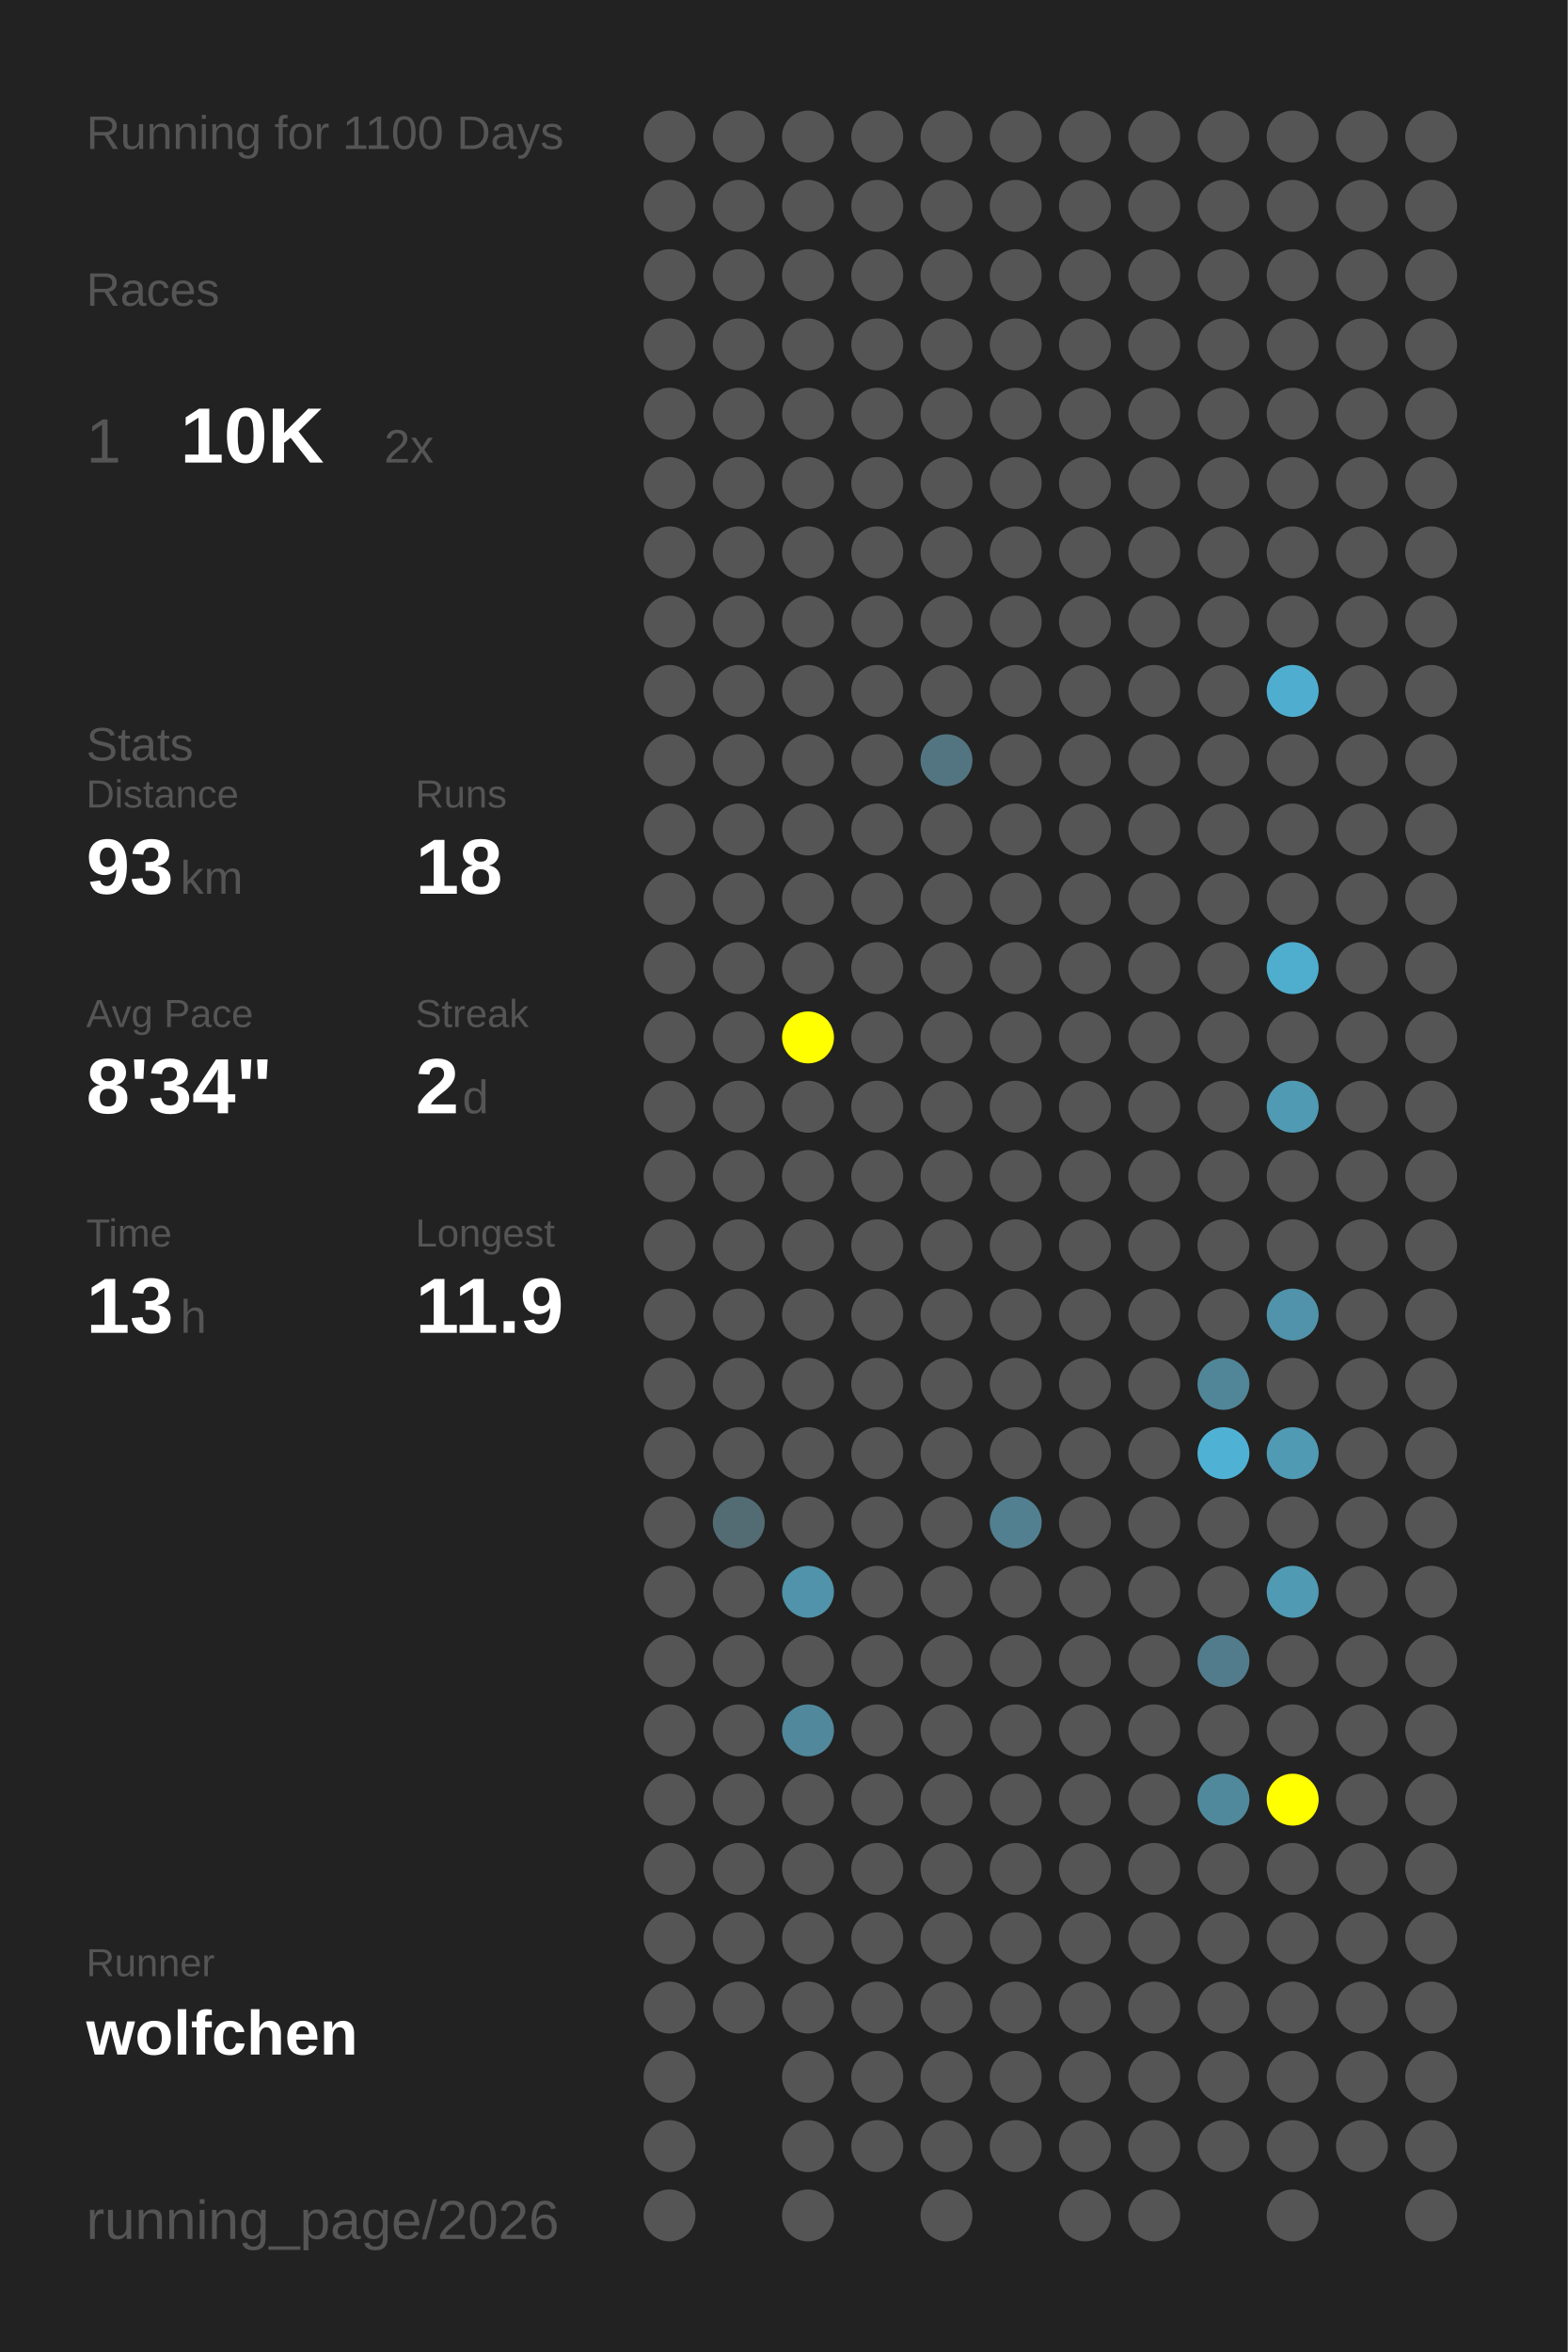
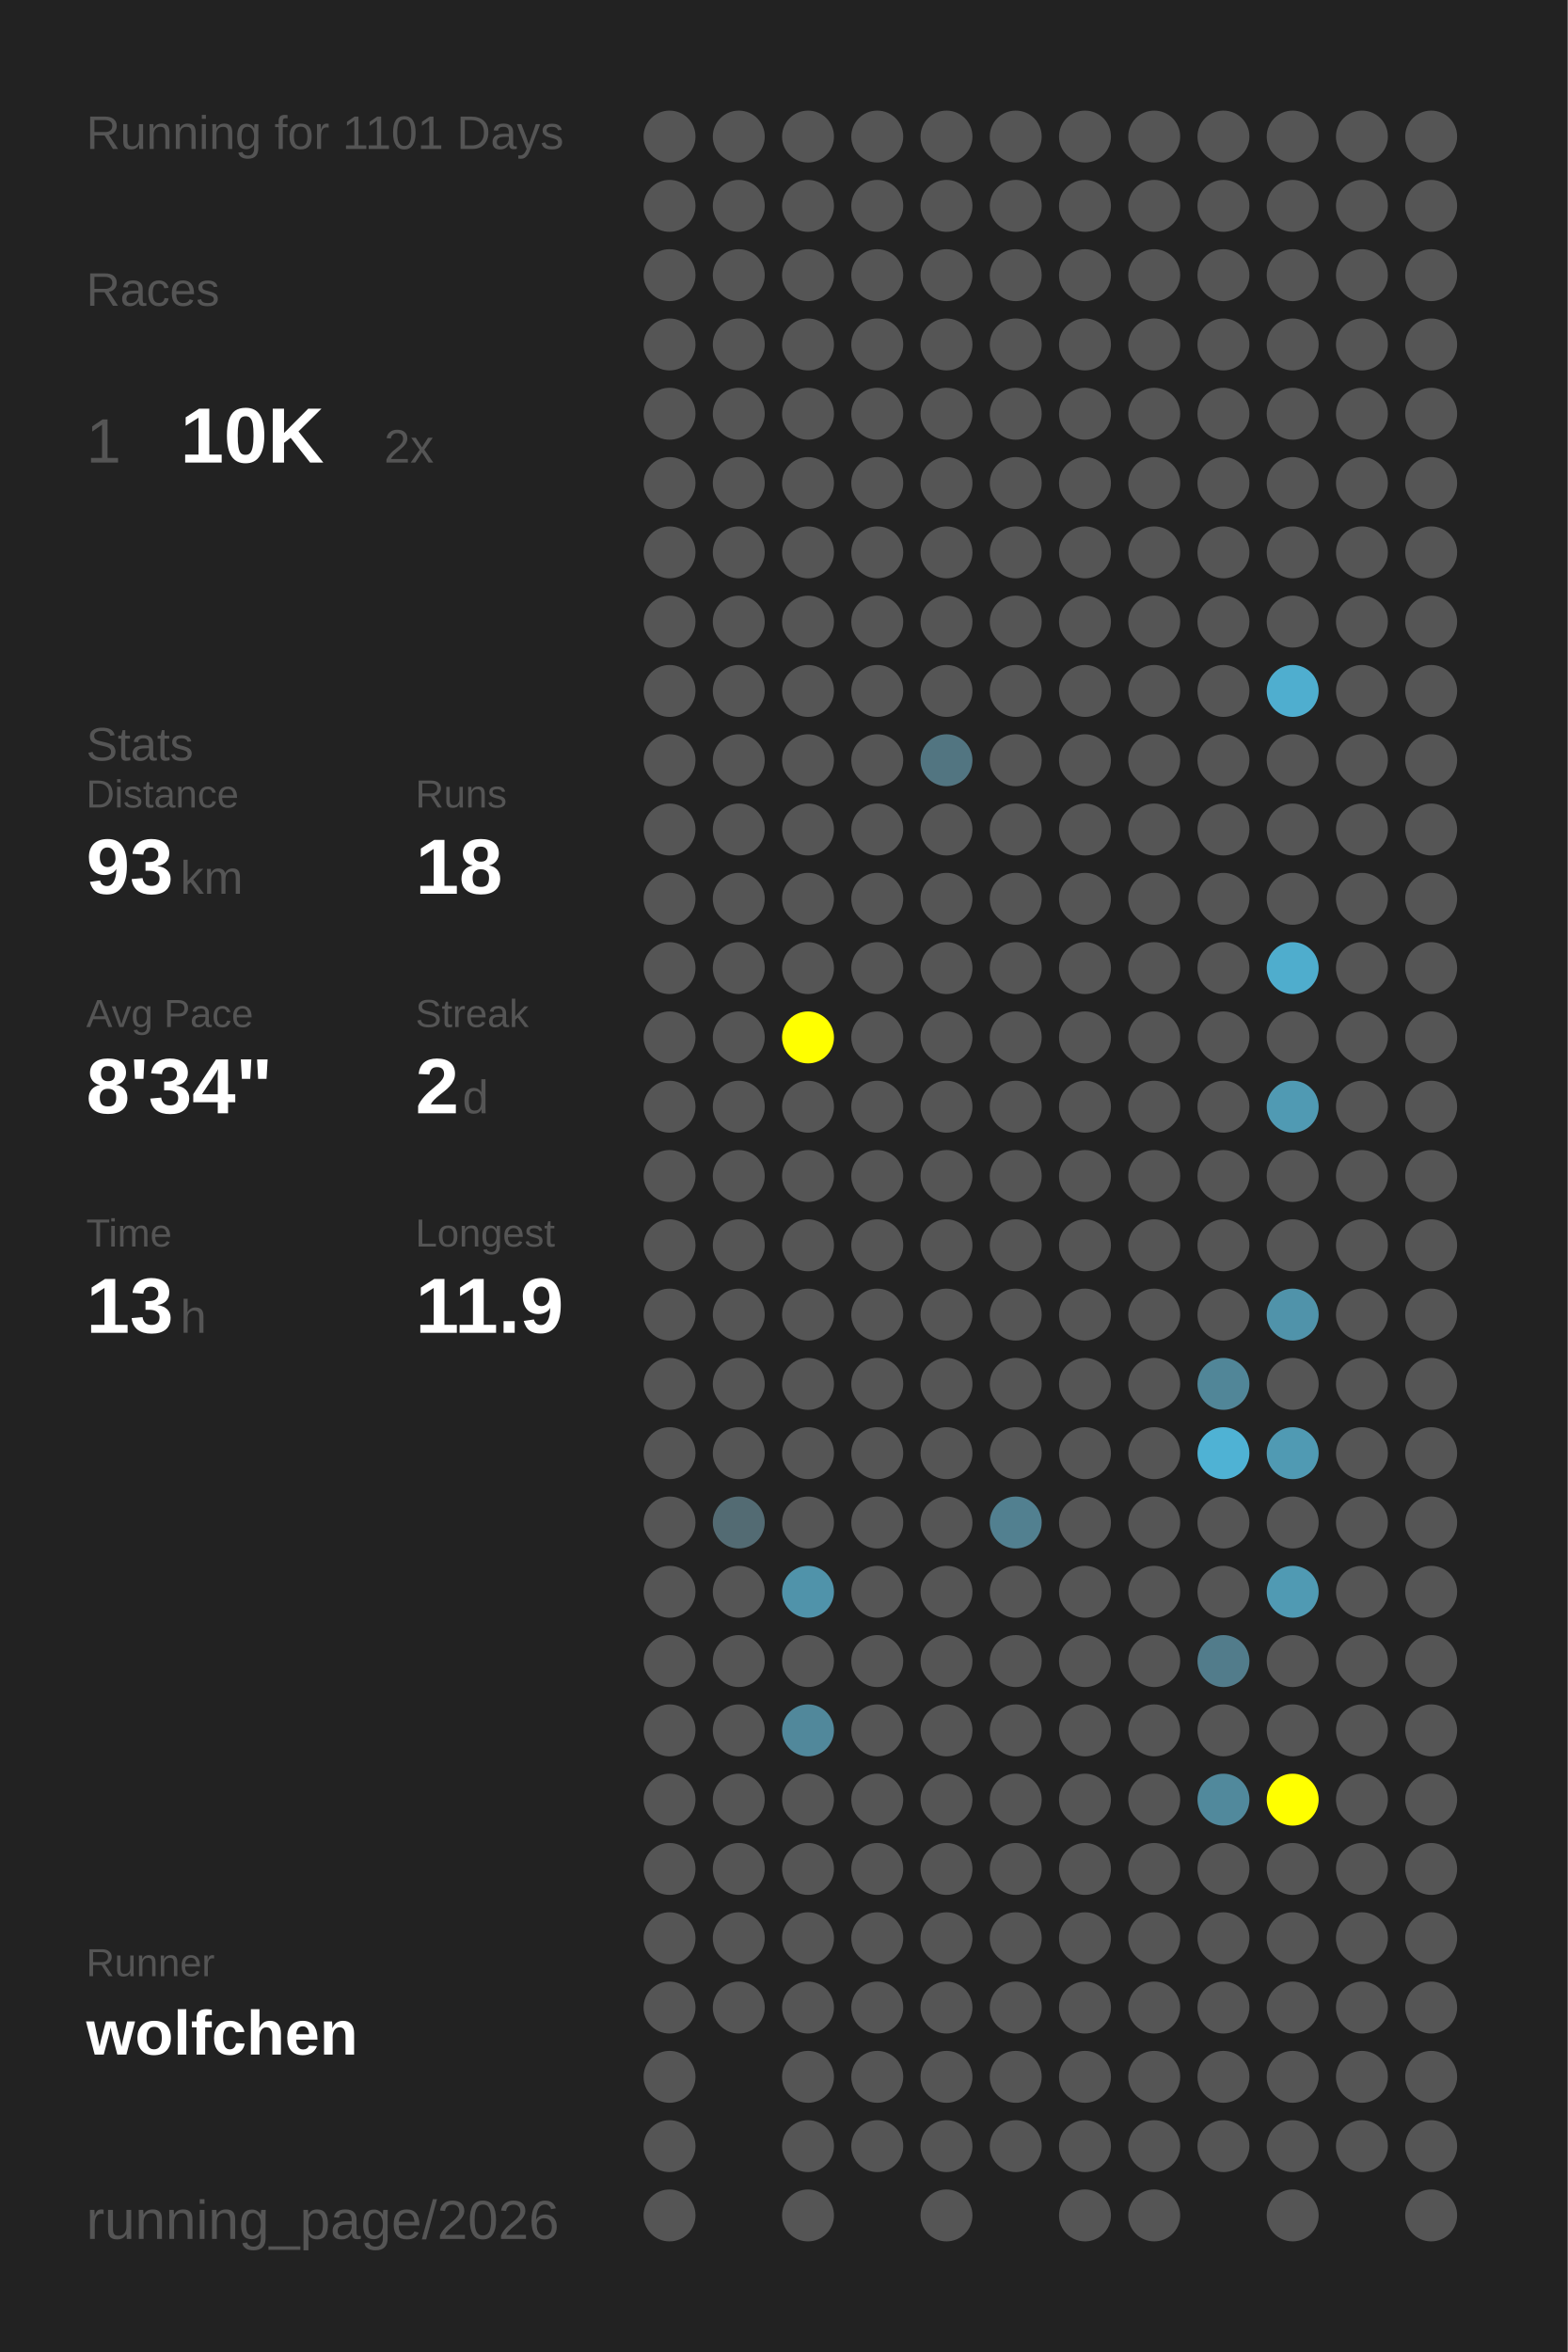
<svg xmlns="http://www.w3.org/2000/svg" baseProfile="full" height="300mm" version="1.1" viewBox="0,0,200,300" width="200mm">
  <defs />
  <rect fill="#222222" height="300" width="200" x="0" y="0" />
-   <text fill="#555555" style="font-size:6px; font-family:Arial;" x="11" y="19">Running for 1100 Days</text>
+   <text fill="#555555" style="font-size:6px; font-family:Arial;" x="11" y="19">Running for 1101 Days</text>
  <text fill="#555555" style="font-size:6px; font-family:Arial;" x="11" y="39">Races</text>
  <text fill="#555555" style="font-size:8px; font-family:Arial;" x="11" y="59">1</text>
  <text fill="#FFFFFF" style="font-size:10px; font-family:Arial; font-weight:bold;" x="23" y="59">10K</text>
  <text fill="#555555" style="font-size:6px; font-family:Arial;" x="49" y="59">2x</text>
  <text fill="#555555" style="font-size:6px; font-family:Arial;" x="11" y="97">Stats</text>
  <text fill="#555555" style="font-size:5px; font-family:Arial;" x="11" y="103">Distance</text>
  <text fill="#FFFFFF" style="font-size:10px; font-family:Arial; font-weight:bold;" x="11" y="114">93</text>
  <text fill="#555555" style="font-size:6px; font-family:Arial;" x="23" y="114">km</text>
  <text fill="#555555" style="font-size:5px; font-family:Arial;" x="53" y="103">Runs</text>
  <text fill="#FFFFFF" style="font-size:10px; font-family:Arial; font-weight:bold;" x="53" y="114">18</text>
  <text fill="#555555" style="font-size:5px; font-family:Arial;" x="11" y="131">Avg Pace</text>
  <text fill="#FFFFFF" style="font-size:10px; font-family:Arial; font-weight:bold;" x="11" y="142">8'34"</text>
  <text fill="#555555" style="font-size:5px; font-family:Arial;" x="53" y="131">Streak</text>
  <text fill="#FFFFFF" style="font-size:10px; font-family:Arial; font-weight:bold;" x="53" y="142">2</text>
  <text fill="#555555" style="font-size:6px; font-family:Arial;" x="59" y="142">d</text>
  <text fill="#555555" style="font-size:5px; font-family:Arial;" x="11" y="159">Time</text>
  <text fill="#FFFFFF" style="font-size:10px; font-family:Arial; font-weight:bold;" x="11" y="170">13</text>
  <text fill="#555555" style="font-size:6px; font-family:Arial;" x="23" y="170">h</text>
  <text fill="#555555" style="font-size:5px; font-family:Arial;" x="53" y="159">Longest</text>
  <text fill="#FFFFFF" style="font-size:10px; font-family:Arial; font-weight:bold;" x="53" y="170">11.9</text>
  <text fill="#555555" style="font-size:5px; font-family:Arial;" x="11" y="252.065">Runner</text>
  <text fill="#FFFFFF" style="font-size:8px; font-family:Arial; font-weight:bold;" x="11" y="262.065">wolfchen</text>
  <text fill="#555555" style="font-size:7px; font-family:Arial;" x="11" y="285.581">running_page/2026</text>
  <circle cx="85.417" cy="17.419" fill="#555555" r="3.312" />
  <circle cx="85.417" cy="26.258" fill="#555555" r="3.312" />
  <circle cx="85.417" cy="35.097" fill="#555555" r="3.312" />
  <circle cx="85.417" cy="43.935" fill="#555555" r="3.312" />
  <circle cx="85.417" cy="52.774" fill="#555555" r="3.312" />
  <circle cx="85.417" cy="61.613" fill="#555555" r="3.312" />
  <circle cx="85.417" cy="70.452" fill="#555555" r="3.312" />
  <circle cx="85.417" cy="79.29" fill="#555555" r="3.312" />
  <circle cx="85.417" cy="88.129" fill="#555555" r="3.312" />
  <circle cx="85.417" cy="96.968" fill="#555555" r="3.312" />
  <circle cx="85.417" cy="105.806" fill="#555555" r="3.312" />
  <circle cx="85.417" cy="114.645" fill="#555555" r="3.312" />
  <circle cx="85.417" cy="123.484" fill="#555555" r="3.312" />
  <circle cx="85.417" cy="132.323" fill="#555555" r="3.312" />
  <circle cx="85.417" cy="141.161" fill="#555555" r="3.312" />
  <circle cx="85.417" cy="150" fill="#555555" r="3.312" />
  <circle cx="85.417" cy="158.839" fill="#555555" r="3.312" />
  <circle cx="85.417" cy="167.677" fill="#555555" r="3.312" />
  <circle cx="85.417" cy="176.516" fill="#555555" r="3.312" />
  <circle cx="85.417" cy="185.355" fill="#555555" r="3.312" />
  <circle cx="85.417" cy="194.194" fill="#555555" r="3.312" />
  <circle cx="85.417" cy="203.032" fill="#555555" r="3.312" />
  <circle cx="85.417" cy="211.871" fill="#555555" r="3.312" />
  <circle cx="85.417" cy="220.71" fill="#555555" r="3.312" />
  <circle cx="85.417" cy="229.548" fill="#555555" r="3.312" />
  <circle cx="85.417" cy="238.387" fill="#555555" r="3.312" />
  <circle cx="85.417" cy="247.226" fill="#555555" r="3.312" />
  <circle cx="85.417" cy="256.065" fill="#555555" r="3.312" />
  <circle cx="85.417" cy="264.903" fill="#555555" r="3.312" />
  <circle cx="85.417" cy="273.742" fill="#555555" r="3.312" />
  <circle cx="85.417" cy="282.581" fill="#555555" r="3.312" />
  <circle cx="94.25" cy="17.419" fill="#555555" r="3.312" />
  <circle cx="94.25" cy="26.258" fill="#555555" r="3.312" />
  <circle cx="94.25" cy="35.097" fill="#555555" r="3.312" />
  <circle cx="94.25" cy="43.935" fill="#555555" r="3.312" />
  <circle cx="94.25" cy="52.774" fill="#555555" r="3.312" />
  <circle cx="94.25" cy="61.613" fill="#555555" r="3.312" />
  <circle cx="94.25" cy="70.452" fill="#555555" r="3.312" />
  <circle cx="94.25" cy="79.29" fill="#555555" r="3.312" />
  <circle cx="94.25" cy="88.129" fill="#555555" r="3.312" />
  <circle cx="94.25" cy="96.968" fill="#555555" r="3.312" />
  <circle cx="94.25" cy="105.806" fill="#555555" r="3.312" />
  <circle cx="94.25" cy="114.645" fill="#555555" r="3.312" />
  <circle cx="94.25" cy="123.484" fill="#555555" r="3.312" />
  <circle cx="94.25" cy="132.323" fill="#555555" r="3.312" />
  <circle cx="94.25" cy="141.161" fill="#555555" r="3.312" />
  <circle cx="94.25" cy="150" fill="#555555" r="3.312" />
  <circle cx="94.25" cy="158.839" fill="#555555" r="3.312" />
  <circle cx="94.25" cy="167.677" fill="#555555" r="3.312" />
  <circle cx="94.25" cy="176.516" fill="#555555" r="3.312" />
  <circle cx="94.25" cy="185.355" fill="#555555" r="3.312" />
  <circle cx="94.25" cy="194.194" fill="#536b73" r="3.312" />
  <circle cx="94.25" cy="203.032" fill="#555555" r="3.312" />
  <circle cx="94.25" cy="211.871" fill="#555555" r="3.312" />
  <circle cx="94.25" cy="220.71" fill="#555555" r="3.312" />
  <circle cx="94.25" cy="229.548" fill="#555555" r="3.312" />
  <circle cx="94.25" cy="238.387" fill="#555555" r="3.312" />
  <circle cx="94.25" cy="247.226" fill="#555555" r="3.312" />
  <circle cx="94.25" cy="256.065" fill="#555555" r="3.312" />
  <circle cx="103.083" cy="17.419" fill="#555555" r="3.312" />
  <circle cx="103.083" cy="26.258" fill="#555555" r="3.312" />
  <circle cx="103.083" cy="35.097" fill="#555555" r="3.312" />
  <circle cx="103.083" cy="43.935" fill="#555555" r="3.312" />
  <circle cx="103.083" cy="52.774" fill="#555555" r="3.312" />
  <circle cx="103.083" cy="61.613" fill="#555555" r="3.312" />
  <circle cx="103.083" cy="70.452" fill="#555555" r="3.312" />
  <circle cx="103.083" cy="79.29" fill="#555555" r="3.312" />
  <circle cx="103.083" cy="88.129" fill="#555555" r="3.312" />
  <circle cx="103.083" cy="96.968" fill="#555555" r="3.312" />
  <circle cx="103.083" cy="105.806" fill="#555555" r="3.312" />
  <circle cx="103.083" cy="114.645" fill="#555555" r="3.312" />
  <circle cx="103.083" cy="123.484" fill="#555555" r="3.312" />
  <circle cx="103.083" cy="132.323" fill="#FFFF00" r="3.312" />
  <circle cx="103.083" cy="141.161" fill="#555555" r="3.312" />
  <circle cx="103.083" cy="150" fill="#555555" r="3.312" />
  <circle cx="103.083" cy="158.839" fill="#555555" r="3.312" />
  <circle cx="103.083" cy="167.677" fill="#555555" r="3.312" />
  <circle cx="103.083" cy="176.516" fill="#555555" r="3.312" />
  <circle cx="103.083" cy="185.355" fill="#555555" r="3.312" />
  <circle cx="103.083" cy="194.194" fill="#555555" r="3.312" />
  <circle cx="103.083" cy="203.032" fill="#5093aa" r="3.312" />
  <circle cx="103.083" cy="211.871" fill="#555555" r="3.312" />
  <circle cx="103.083" cy="220.71" fill="#51889b" r="3.312" />
  <circle cx="103.083" cy="229.548" fill="#555555" r="3.312" />
  <circle cx="103.083" cy="238.387" fill="#555555" r="3.312" />
  <circle cx="103.083" cy="247.226" fill="#555555" r="3.312" />
  <circle cx="103.083" cy="256.065" fill="#555555" r="3.312" />
  <circle cx="103.083" cy="264.903" fill="#555555" r="3.312" />
  <circle cx="103.083" cy="273.742" fill="#555555" r="3.312" />
  <circle cx="103.083" cy="282.581" fill="#555555" r="3.312" />
  <circle cx="111.917" cy="17.419" fill="#555555" r="3.312" />
  <circle cx="111.917" cy="26.258" fill="#555555" r="3.312" />
  <circle cx="111.917" cy="35.097" fill="#555555" r="3.312" />
  <circle cx="111.917" cy="43.935" fill="#555555" r="3.312" />
  <circle cx="111.917" cy="52.774" fill="#555555" r="3.312" />
  <circle cx="111.917" cy="61.613" fill="#555555" r="3.312" />
  <circle cx="111.917" cy="70.452" fill="#555555" r="3.312" />
  <circle cx="111.917" cy="79.29" fill="#555555" r="3.312" />
  <circle cx="111.917" cy="88.129" fill="#555555" r="3.312" />
  <circle cx="111.917" cy="96.968" fill="#555555" r="3.312" />
  <circle cx="111.917" cy="105.806" fill="#555555" r="3.312" />
  <circle cx="111.917" cy="114.645" fill="#555555" r="3.312" />
  <circle cx="111.917" cy="123.484" fill="#555555" r="3.312" />
  <circle cx="111.917" cy="132.323" fill="#555555" r="3.312" />
  <circle cx="111.917" cy="141.161" fill="#555555" r="3.312" />
  <circle cx="111.917" cy="150" fill="#555555" r="3.312" />
  <circle cx="111.917" cy="158.839" fill="#555555" r="3.312" />
  <circle cx="111.917" cy="167.677" fill="#555555" r="3.312" />
  <circle cx="111.917" cy="176.516" fill="#555555" r="3.312" />
  <circle cx="111.917" cy="185.355" fill="#555555" r="3.312" />
  <circle cx="111.917" cy="194.194" fill="#555555" r="3.312" />
  <circle cx="111.917" cy="203.032" fill="#555555" r="3.312" />
  <circle cx="111.917" cy="211.871" fill="#555555" r="3.312" />
  <circle cx="111.917" cy="220.71" fill="#555555" r="3.312" />
  <circle cx="111.917" cy="229.548" fill="#555555" r="3.312" />
  <circle cx="111.917" cy="238.387" fill="#555555" r="3.312" />
  <circle cx="111.917" cy="247.226" fill="#555555" r="3.312" />
  <circle cx="111.917" cy="256.065" fill="#555555" r="3.312" />
  <circle cx="111.917" cy="264.903" fill="#555555" r="3.312" />
  <circle cx="111.917" cy="273.742" fill="#555555" r="3.312" />
  <circle cx="120.75" cy="17.419" fill="#555555" r="3.312" />
  <circle cx="120.75" cy="26.258" fill="#555555" r="3.312" />
  <circle cx="120.75" cy="35.097" fill="#555555" r="3.312" />
  <circle cx="120.75" cy="43.935" fill="#555555" r="3.312" />
  <circle cx="120.75" cy="52.774" fill="#555555" r="3.312" />
  <circle cx="120.75" cy="61.613" fill="#555555" r="3.312" />
  <circle cx="120.75" cy="70.452" fill="#555555" r="3.312" />
  <circle cx="120.75" cy="79.29" fill="#555555" r="3.312" />
  <circle cx="120.75" cy="88.129" fill="#555555" r="3.312" />
  <circle cx="120.75" cy="96.968" fill="#527581" r="3.312" />
  <circle cx="120.75" cy="105.806" fill="#555555" r="3.312" />
  <circle cx="120.75" cy="114.645" fill="#555555" r="3.312" />
  <circle cx="120.75" cy="123.484" fill="#555555" r="3.312" />
  <circle cx="120.75" cy="132.323" fill="#555555" r="3.312" />
  <circle cx="120.75" cy="141.161" fill="#555555" r="3.312" />
  <circle cx="120.75" cy="150" fill="#555555" r="3.312" />
  <circle cx="120.75" cy="158.839" fill="#555555" r="3.312" />
  <circle cx="120.75" cy="167.677" fill="#555555" r="3.312" />
  <circle cx="120.75" cy="176.516" fill="#555555" r="3.312" />
  <circle cx="120.75" cy="185.355" fill="#555555" r="3.312" />
  <circle cx="120.75" cy="194.194" fill="#555555" r="3.312" />
  <circle cx="120.75" cy="203.032" fill="#555555" r="3.312" />
  <circle cx="120.75" cy="211.871" fill="#555555" r="3.312" />
  <circle cx="120.75" cy="220.71" fill="#555555" r="3.312" />
  <circle cx="120.75" cy="229.548" fill="#555555" r="3.312" />
  <circle cx="120.75" cy="238.387" fill="#555555" r="3.312" />
  <circle cx="120.75" cy="247.226" fill="#555555" r="3.312" />
  <circle cx="120.75" cy="256.065" fill="#555555" r="3.312" />
  <circle cx="120.75" cy="264.903" fill="#555555" r="3.312" />
  <circle cx="120.75" cy="273.742" fill="#555555" r="3.312" />
  <circle cx="120.75" cy="282.581" fill="#555555" r="3.312" />
  <circle cx="129.583" cy="17.419" fill="#555555" r="3.312" />
  <circle cx="129.583" cy="26.258" fill="#555555" r="3.312" />
  <circle cx="129.583" cy="35.097" fill="#555555" r="3.312" />
  <circle cx="129.583" cy="43.935" fill="#555555" r="3.312" />
  <circle cx="129.583" cy="52.774" fill="#555555" r="3.312" />
  <circle cx="129.583" cy="61.613" fill="#555555" r="3.312" />
  <circle cx="129.583" cy="70.452" fill="#555555" r="3.312" />
  <circle cx="129.583" cy="79.29" fill="#555555" r="3.312" />
  <circle cx="129.583" cy="88.129" fill="#555555" r="3.312" />
  <circle cx="129.583" cy="96.968" fill="#555555" r="3.312" />
  <circle cx="129.583" cy="105.806" fill="#555555" r="3.312" />
  <circle cx="129.583" cy="114.645" fill="#555555" r="3.312" />
  <circle cx="129.583" cy="123.484" fill="#555555" r="3.312" />
  <circle cx="129.583" cy="132.323" fill="#555555" r="3.312" />
  <circle cx="129.583" cy="141.161" fill="#555555" r="3.312" />
  <circle cx="129.583" cy="150" fill="#555555" r="3.312" />
  <circle cx="129.583" cy="158.839" fill="#555555" r="3.312" />
  <circle cx="129.583" cy="167.677" fill="#555555" r="3.312" />
  <circle cx="129.583" cy="176.516" fill="#555555" r="3.312" />
  <circle cx="129.583" cy="185.355" fill="#555555" r="3.312" />
  <circle cx="129.583" cy="194.194" fill="#528090" r="3.312" />
  <circle cx="129.583" cy="203.032" fill="#555555" r="3.312" />
  <circle cx="129.583" cy="211.871" fill="#555555" r="3.312" />
  <circle cx="129.583" cy="220.71" fill="#555555" r="3.312" />
  <circle cx="129.583" cy="229.548" fill="#555555" r="3.312" />
  <circle cx="129.583" cy="238.387" fill="#555555" r="3.312" />
  <circle cx="129.583" cy="247.226" fill="#555555" r="3.312" />
  <circle cx="129.583" cy="256.065" fill="#555555" r="3.312" />
  <circle cx="129.583" cy="264.903" fill="#555555" r="3.312" />
  <circle cx="129.583" cy="273.742" fill="#555555" r="3.312" />
  <circle cx="138.417" cy="17.419" fill="#555555" r="3.312" />
  <circle cx="138.417" cy="26.258" fill="#555555" r="3.312" />
  <circle cx="138.417" cy="35.097" fill="#555555" r="3.312" />
  <circle cx="138.417" cy="43.935" fill="#555555" r="3.312" />
  <circle cx="138.417" cy="52.774" fill="#555555" r="3.312" />
  <circle cx="138.417" cy="61.613" fill="#555555" r="3.312" />
  <circle cx="138.417" cy="70.452" fill="#555555" r="3.312" />
  <circle cx="138.417" cy="79.29" fill="#555555" r="3.312" />
  <circle cx="138.417" cy="88.129" fill="#555555" r="3.312" />
  <circle cx="138.417" cy="96.968" fill="#555555" r="3.312" />
  <circle cx="138.417" cy="105.806" fill="#555555" r="3.312" />
  <circle cx="138.417" cy="114.645" fill="#555555" r="3.312" />
  <circle cx="138.417" cy="123.484" fill="#555555" r="3.312" />
  <circle cx="138.417" cy="132.323" fill="#555555" r="3.312" />
  <circle cx="138.417" cy="141.161" fill="#555555" r="3.312" />
  <circle cx="138.417" cy="150" fill="#555555" r="3.312" />
  <circle cx="138.417" cy="158.839" fill="#555555" r="3.312" />
  <circle cx="138.417" cy="167.677" fill="#555555" r="3.312" />
  <circle cx="138.417" cy="176.516" fill="#555555" r="3.312" />
  <circle cx="138.417" cy="185.355" fill="#555555" r="3.312" />
  <circle cx="138.417" cy="194.194" fill="#555555" r="3.312" />
  <circle cx="138.417" cy="203.032" fill="#555555" r="3.312" />
  <circle cx="138.417" cy="211.871" fill="#555555" r="3.312" />
  <circle cx="138.417" cy="220.71" fill="#555555" r="3.312" />
  <circle cx="138.417" cy="229.548" fill="#555555" r="3.312" />
  <circle cx="138.417" cy="238.387" fill="#555555" r="3.312" />
  <circle cx="138.417" cy="247.226" fill="#555555" r="3.312" />
  <circle cx="138.417" cy="256.065" fill="#555555" r="3.312" />
  <circle cx="138.417" cy="264.903" fill="#555555" r="3.312" />
  <circle cx="138.417" cy="273.742" fill="#555555" r="3.312" />
  <circle cx="138.417" cy="282.581" fill="#555555" r="3.312" />
  <circle cx="147.25" cy="17.419" fill="#555555" r="3.312" />
  <circle cx="147.25" cy="26.258" fill="#555555" r="3.312" />
  <circle cx="147.25" cy="35.097" fill="#555555" r="3.312" />
  <circle cx="147.25" cy="43.935" fill="#555555" r="3.312" />
  <circle cx="147.25" cy="52.774" fill="#555555" r="3.312" />
  <circle cx="147.25" cy="61.613" fill="#555555" r="3.312" />
  <circle cx="147.25" cy="70.452" fill="#555555" r="3.312" />
  <circle cx="147.25" cy="79.29" fill="#555555" r="3.312" />
  <circle cx="147.25" cy="88.129" fill="#555555" r="3.312" />
  <circle cx="147.25" cy="96.968" fill="#555555" r="3.312" />
  <circle cx="147.25" cy="105.806" fill="#555555" r="3.312" />
  <circle cx="147.25" cy="114.645" fill="#555555" r="3.312" />
  <circle cx="147.25" cy="123.484" fill="#555555" r="3.312" />
  <circle cx="147.25" cy="132.323" fill="#555555" r="3.312" />
  <circle cx="147.25" cy="141.161" fill="#555555" r="3.312" />
  <circle cx="147.25" cy="150" fill="#555555" r="3.312" />
  <circle cx="147.25" cy="158.839" fill="#555555" r="3.312" />
  <circle cx="147.25" cy="167.677" fill="#555555" r="3.312" />
  <circle cx="147.25" cy="176.516" fill="#555555" r="3.312" />
  <circle cx="147.25" cy="185.355" fill="#555555" r="3.312" />
  <circle cx="147.25" cy="194.194" fill="#555555" r="3.312" />
  <circle cx="147.25" cy="203.032" fill="#555555" r="3.312" />
  <circle cx="147.25" cy="211.871" fill="#555555" r="3.312" />
  <circle cx="147.25" cy="220.71" fill="#555555" r="3.312" />
  <circle cx="147.25" cy="229.548" fill="#555555" r="3.312" />
  <circle cx="147.25" cy="238.387" fill="#555555" r="3.312" />
  <circle cx="147.25" cy="247.226" fill="#555555" r="3.312" />
  <circle cx="147.25" cy="256.065" fill="#555555" r="3.312" />
  <circle cx="147.25" cy="264.903" fill="#555555" r="3.312" />
  <circle cx="147.25" cy="273.742" fill="#555555" r="3.312" />
  <circle cx="147.25" cy="282.581" fill="#555555" r="3.312" />
  <circle cx="156.083" cy="17.419" fill="#555555" r="3.312" />
  <circle cx="156.083" cy="26.258" fill="#555555" r="3.312" />
  <circle cx="156.083" cy="35.097" fill="#555555" r="3.312" />
  <circle cx="156.083" cy="43.935" fill="#555555" r="3.312" />
  <circle cx="156.083" cy="52.774" fill="#555555" r="3.312" />
  <circle cx="156.083" cy="61.613" fill="#555555" r="3.312" />
  <circle cx="156.083" cy="70.452" fill="#555555" r="3.312" />
  <circle cx="156.083" cy="79.29" fill="#555555" r="3.312" />
  <circle cx="156.083" cy="88.129" fill="#555555" r="3.312" />
  <circle cx="156.083" cy="96.968" fill="#555555" r="3.312" />
  <circle cx="156.083" cy="105.806" fill="#555555" r="3.312" />
  <circle cx="156.083" cy="114.645" fill="#555555" r="3.312" />
  <circle cx="156.083" cy="123.484" fill="#555555" r="3.312" />
  <circle cx="156.083" cy="132.323" fill="#555555" r="3.312" />
  <circle cx="156.083" cy="141.161" fill="#555555" r="3.312" />
  <circle cx="156.083" cy="150" fill="#555555" r="3.312" />
  <circle cx="156.083" cy="158.839" fill="#555555" r="3.312" />
  <circle cx="156.083" cy="167.677" fill="#555555" r="3.312" />
  <circle cx="156.083" cy="176.516" fill="#518698" r="3.312" />
  <circle cx="156.083" cy="185.355" fill="#4fb2d4" r="3.312" />
  <circle cx="156.083" cy="194.194" fill="#555555" r="3.312" />
  <circle cx="156.083" cy="203.032" fill="#555555" r="3.312" />
  <circle cx="156.083" cy="211.871" fill="#527c8b" r="3.312" />
  <circle cx="156.083" cy="220.71" fill="#555555" r="3.312" />
  <circle cx="156.083" cy="229.548" fill="#51899c" r="3.312" />
  <circle cx="156.083" cy="238.387" fill="#555555" r="3.312" />
  <circle cx="156.083" cy="247.226" fill="#555555" r="3.312" />
  <circle cx="156.083" cy="256.065" fill="#555555" r="3.312" />
  <circle cx="156.083" cy="264.903" fill="#555555" r="3.312" />
  <circle cx="156.083" cy="273.742" fill="#555555" r="3.312" />
  <circle cx="164.917" cy="17.419" fill="#555555" r="3.312" />
  <circle cx="164.917" cy="26.258" fill="#555555" r="3.312" />
  <circle cx="164.917" cy="35.097" fill="#555555" r="3.312" />
  <circle cx="164.917" cy="43.935" fill="#555555" r="3.312" />
  <circle cx="164.917" cy="52.774" fill="#555555" r="3.312" />
  <circle cx="164.917" cy="61.613" fill="#555555" r="3.312" />
  <circle cx="164.917" cy="70.452" fill="#555555" r="3.312" />
  <circle cx="164.917" cy="79.29" fill="#555555" r="3.312" />
  <circle cx="164.917" cy="88.129" fill="#4faecf" r="3.312" />
  <circle cx="164.917" cy="96.968" fill="#555555" r="3.312" />
  <circle cx="164.917" cy="105.806" fill="#555555" r="3.312" />
  <circle cx="164.917" cy="114.645" fill="#555555" r="3.312" />
  <circle cx="164.917" cy="123.484" fill="#4fadcd" r="3.312" />
  <circle cx="164.917" cy="132.323" fill="#555555" r="3.312" />
  <circle cx="164.917" cy="141.161" fill="#509ab3" r="3.312" />
  <circle cx="164.917" cy="150" fill="#555555" r="3.312" />
  <circle cx="164.917" cy="158.839" fill="#555555" r="3.312" />
  <circle cx="164.917" cy="167.677" fill="#5093aa" r="3.312" />
  <circle cx="164.917" cy="176.516" fill="#555555" r="3.312" />
  <circle cx="164.917" cy="185.355" fill="#509ab3" r="3.312" />
  <circle cx="164.917" cy="194.194" fill="#555555" r="3.312" />
  <circle cx="164.917" cy="203.032" fill="#509ab3" r="3.312" />
  <circle cx="164.917" cy="211.871" fill="#555555" r="3.312" />
  <circle cx="164.917" cy="220.71" fill="#555555" r="3.312" />
  <circle cx="164.917" cy="229.548" fill="#FFFF00" r="3.312" />
  <circle cx="164.917" cy="238.387" fill="#555555" r="3.312" />
  <circle cx="164.917" cy="247.226" fill="#555555" r="3.312" />
  <circle cx="164.917" cy="256.065" fill="#555555" r="3.312" />
  <circle cx="164.917" cy="264.903" fill="#555555" r="3.312" />
  <circle cx="164.917" cy="273.742" fill="#555555" r="3.312" />
  <circle cx="164.917" cy="282.581" fill="#555555" r="3.312" />
  <circle cx="173.75" cy="17.419" fill="#555555" r="3.312" />
  <circle cx="173.75" cy="26.258" fill="#555555" r="3.312" />
  <circle cx="173.75" cy="35.097" fill="#555555" r="3.312" />
  <circle cx="173.75" cy="43.935" fill="#555555" r="3.312" />
  <circle cx="173.75" cy="52.774" fill="#555555" r="3.312" />
  <circle cx="173.75" cy="61.613" fill="#555555" r="3.312" />
  <circle cx="173.75" cy="70.452" fill="#555555" r="3.312" />
  <circle cx="173.75" cy="79.29" fill="#555555" r="3.312" />
  <circle cx="173.75" cy="88.129" fill="#555555" r="3.312" />
  <circle cx="173.75" cy="96.968" fill="#555555" r="3.312" />
  <circle cx="173.75" cy="105.806" fill="#555555" r="3.312" />
  <circle cx="173.75" cy="114.645" fill="#555555" r="3.312" />
  <circle cx="173.75" cy="123.484" fill="#555555" r="3.312" />
  <circle cx="173.75" cy="132.323" fill="#555555" r="3.312" />
  <circle cx="173.75" cy="141.161" fill="#555555" r="3.312" />
  <circle cx="173.75" cy="150" fill="#555555" r="3.312" />
  <circle cx="173.75" cy="158.839" fill="#555555" r="3.312" />
  <circle cx="173.75" cy="167.677" fill="#555555" r="3.312" />
  <circle cx="173.75" cy="176.516" fill="#555555" r="3.312" />
  <circle cx="173.75" cy="185.355" fill="#555555" r="3.312" />
  <circle cx="173.75" cy="194.194" fill="#555555" r="3.312" />
  <circle cx="173.75" cy="203.032" fill="#555555" r="3.312" />
  <circle cx="173.75" cy="211.871" fill="#555555" r="3.312" />
  <circle cx="173.75" cy="220.71" fill="#555555" r="3.312" />
  <circle cx="173.75" cy="229.548" fill="#555555" r="3.312" />
  <circle cx="173.75" cy="238.387" fill="#555555" r="3.312" />
  <circle cx="173.75" cy="247.226" fill="#555555" r="3.312" />
  <circle cx="173.75" cy="256.065" fill="#555555" r="3.312" />
  <circle cx="173.75" cy="264.903" fill="#555555" r="3.312" />
  <circle cx="173.75" cy="273.742" fill="#555555" r="3.312" />
  <circle cx="182.583" cy="17.419" fill="#555555" r="3.312" />
  <circle cx="182.583" cy="26.258" fill="#555555" r="3.312" />
  <circle cx="182.583" cy="35.097" fill="#555555" r="3.312" />
  <circle cx="182.583" cy="43.935" fill="#555555" r="3.312" />
  <circle cx="182.583" cy="52.774" fill="#555555" r="3.312" />
  <circle cx="182.583" cy="61.613" fill="#555555" r="3.312" />
  <circle cx="182.583" cy="70.452" fill="#555555" r="3.312" />
  <circle cx="182.583" cy="79.29" fill="#555555" r="3.312" />
  <circle cx="182.583" cy="88.129" fill="#555555" r="3.312" />
  <circle cx="182.583" cy="96.968" fill="#555555" r="3.312" />
  <circle cx="182.583" cy="105.806" fill="#555555" r="3.312" />
  <circle cx="182.583" cy="114.645" fill="#555555" r="3.312" />
  <circle cx="182.583" cy="123.484" fill="#555555" r="3.312" />
  <circle cx="182.583" cy="132.323" fill="#555555" r="3.312" />
  <circle cx="182.583" cy="141.161" fill="#555555" r="3.312" />
  <circle cx="182.583" cy="150" fill="#555555" r="3.312" />
  <circle cx="182.583" cy="158.839" fill="#555555" r="3.312" />
  <circle cx="182.583" cy="167.677" fill="#555555" r="3.312" />
  <circle cx="182.583" cy="176.516" fill="#555555" r="3.312" />
  <circle cx="182.583" cy="185.355" fill="#555555" r="3.312" />
  <circle cx="182.583" cy="194.194" fill="#555555" r="3.312" />
  <circle cx="182.583" cy="203.032" fill="#555555" r="3.312" />
  <circle cx="182.583" cy="211.871" fill="#555555" r="3.312" />
  <circle cx="182.583" cy="220.71" fill="#555555" r="3.312" />
  <circle cx="182.583" cy="229.548" fill="#555555" r="3.312" />
  <circle cx="182.583" cy="238.387" fill="#555555" r="3.312" />
  <circle cx="182.583" cy="247.226" fill="#555555" r="3.312" />
  <circle cx="182.583" cy="256.065" fill="#555555" r="3.312" />
  <circle cx="182.583" cy="264.903" fill="#555555" r="3.312" />
  <circle cx="182.583" cy="273.742" fill="#555555" r="3.312" />
  <circle cx="182.583" cy="282.581" fill="#555555" r="3.312" />
</svg>
